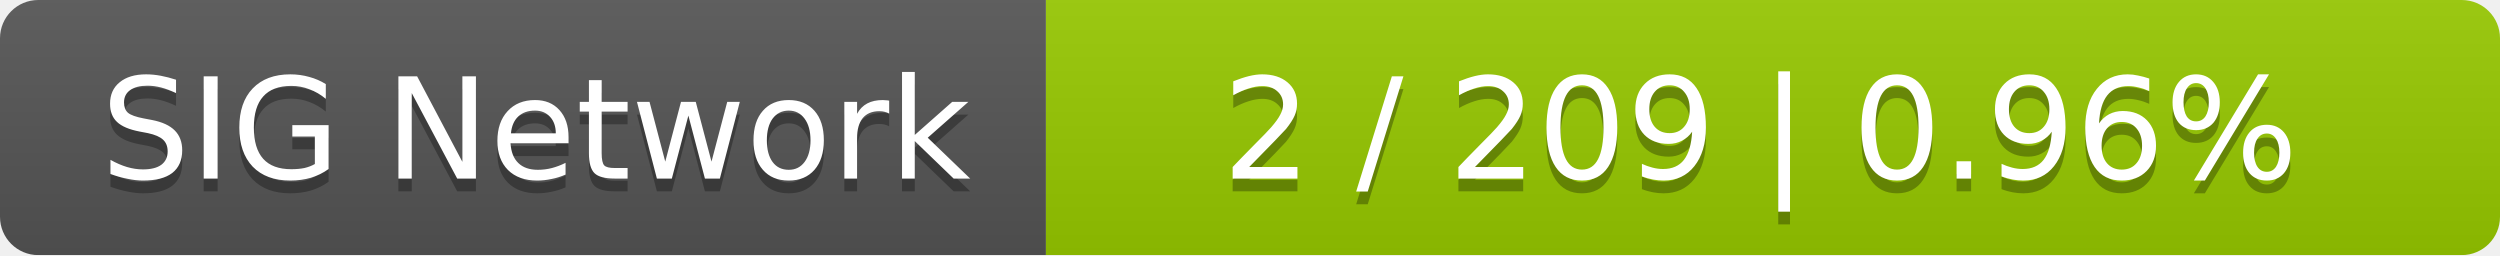
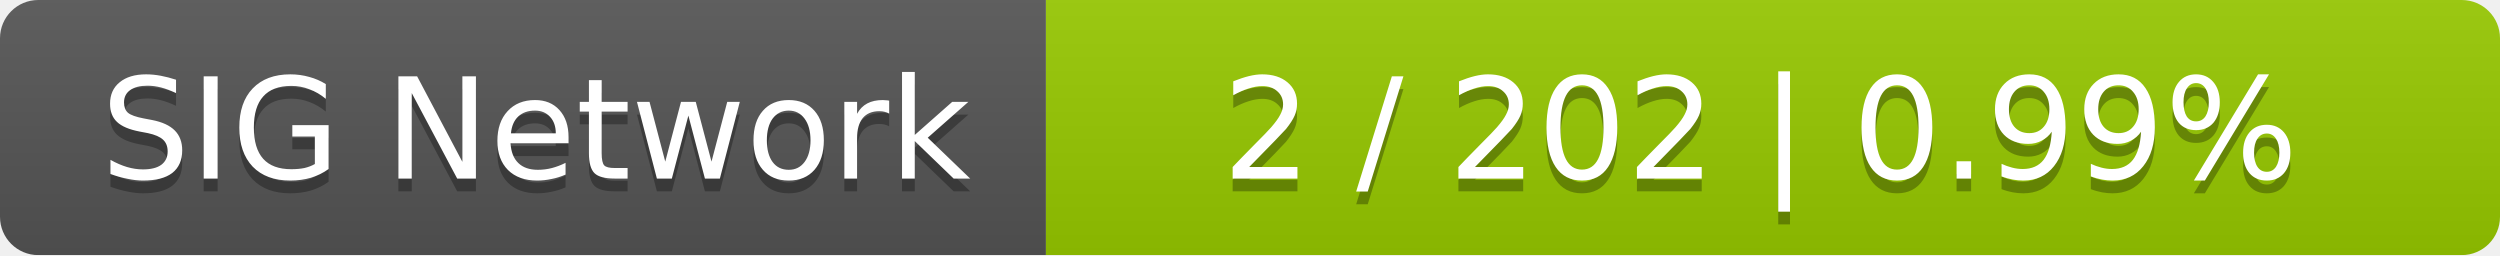
<svg xmlns="http://www.w3.org/2000/svg" width="196" height="20">
  <linearGradient id="smooth" x2="0" y2="100%">
    <stop offset="0" stop-color="#bbb" stop-opacity=".1" />
    <stop offset="1" stop-opacity=".1" />
  </linearGradient>
  <mask id="round">
    <rect width="196" height="20" rx="3" fill="#fff" />
  </mask>
  <g mask="url(#round)">
    <rect width="82" height="20" fill="#555" />
    <rect x="82" width="114" height="20" fill="#97ca00" />
    <rect width="196" height="20" fill="url(#smooth)" />
  </g>
  <g fill="#fff" text-anchor="middle" font-family="DejaVu Sans,Verdana,Geneva,sans-serif" font-size="11">
    <text x="42" y="15" fill="#010101" fill-opacity=".3">SIG Network</text>
    <text x="42" y="14">SIG Network</text>
-     <text x="138" y="15" fill="#010101" fill-opacity=".3">2 / 209    |    0.96%</text>
-     <text x="138" y="14">2 / 209    |    0.96%</text>
+     <text x="138" y="15" fill="#010101" fill-opacity=".3">2 / 202    |    0.99%</text>
+     <text x="138" y="14">2 / 202    |    0.99%</text>
  </g>
</svg>
